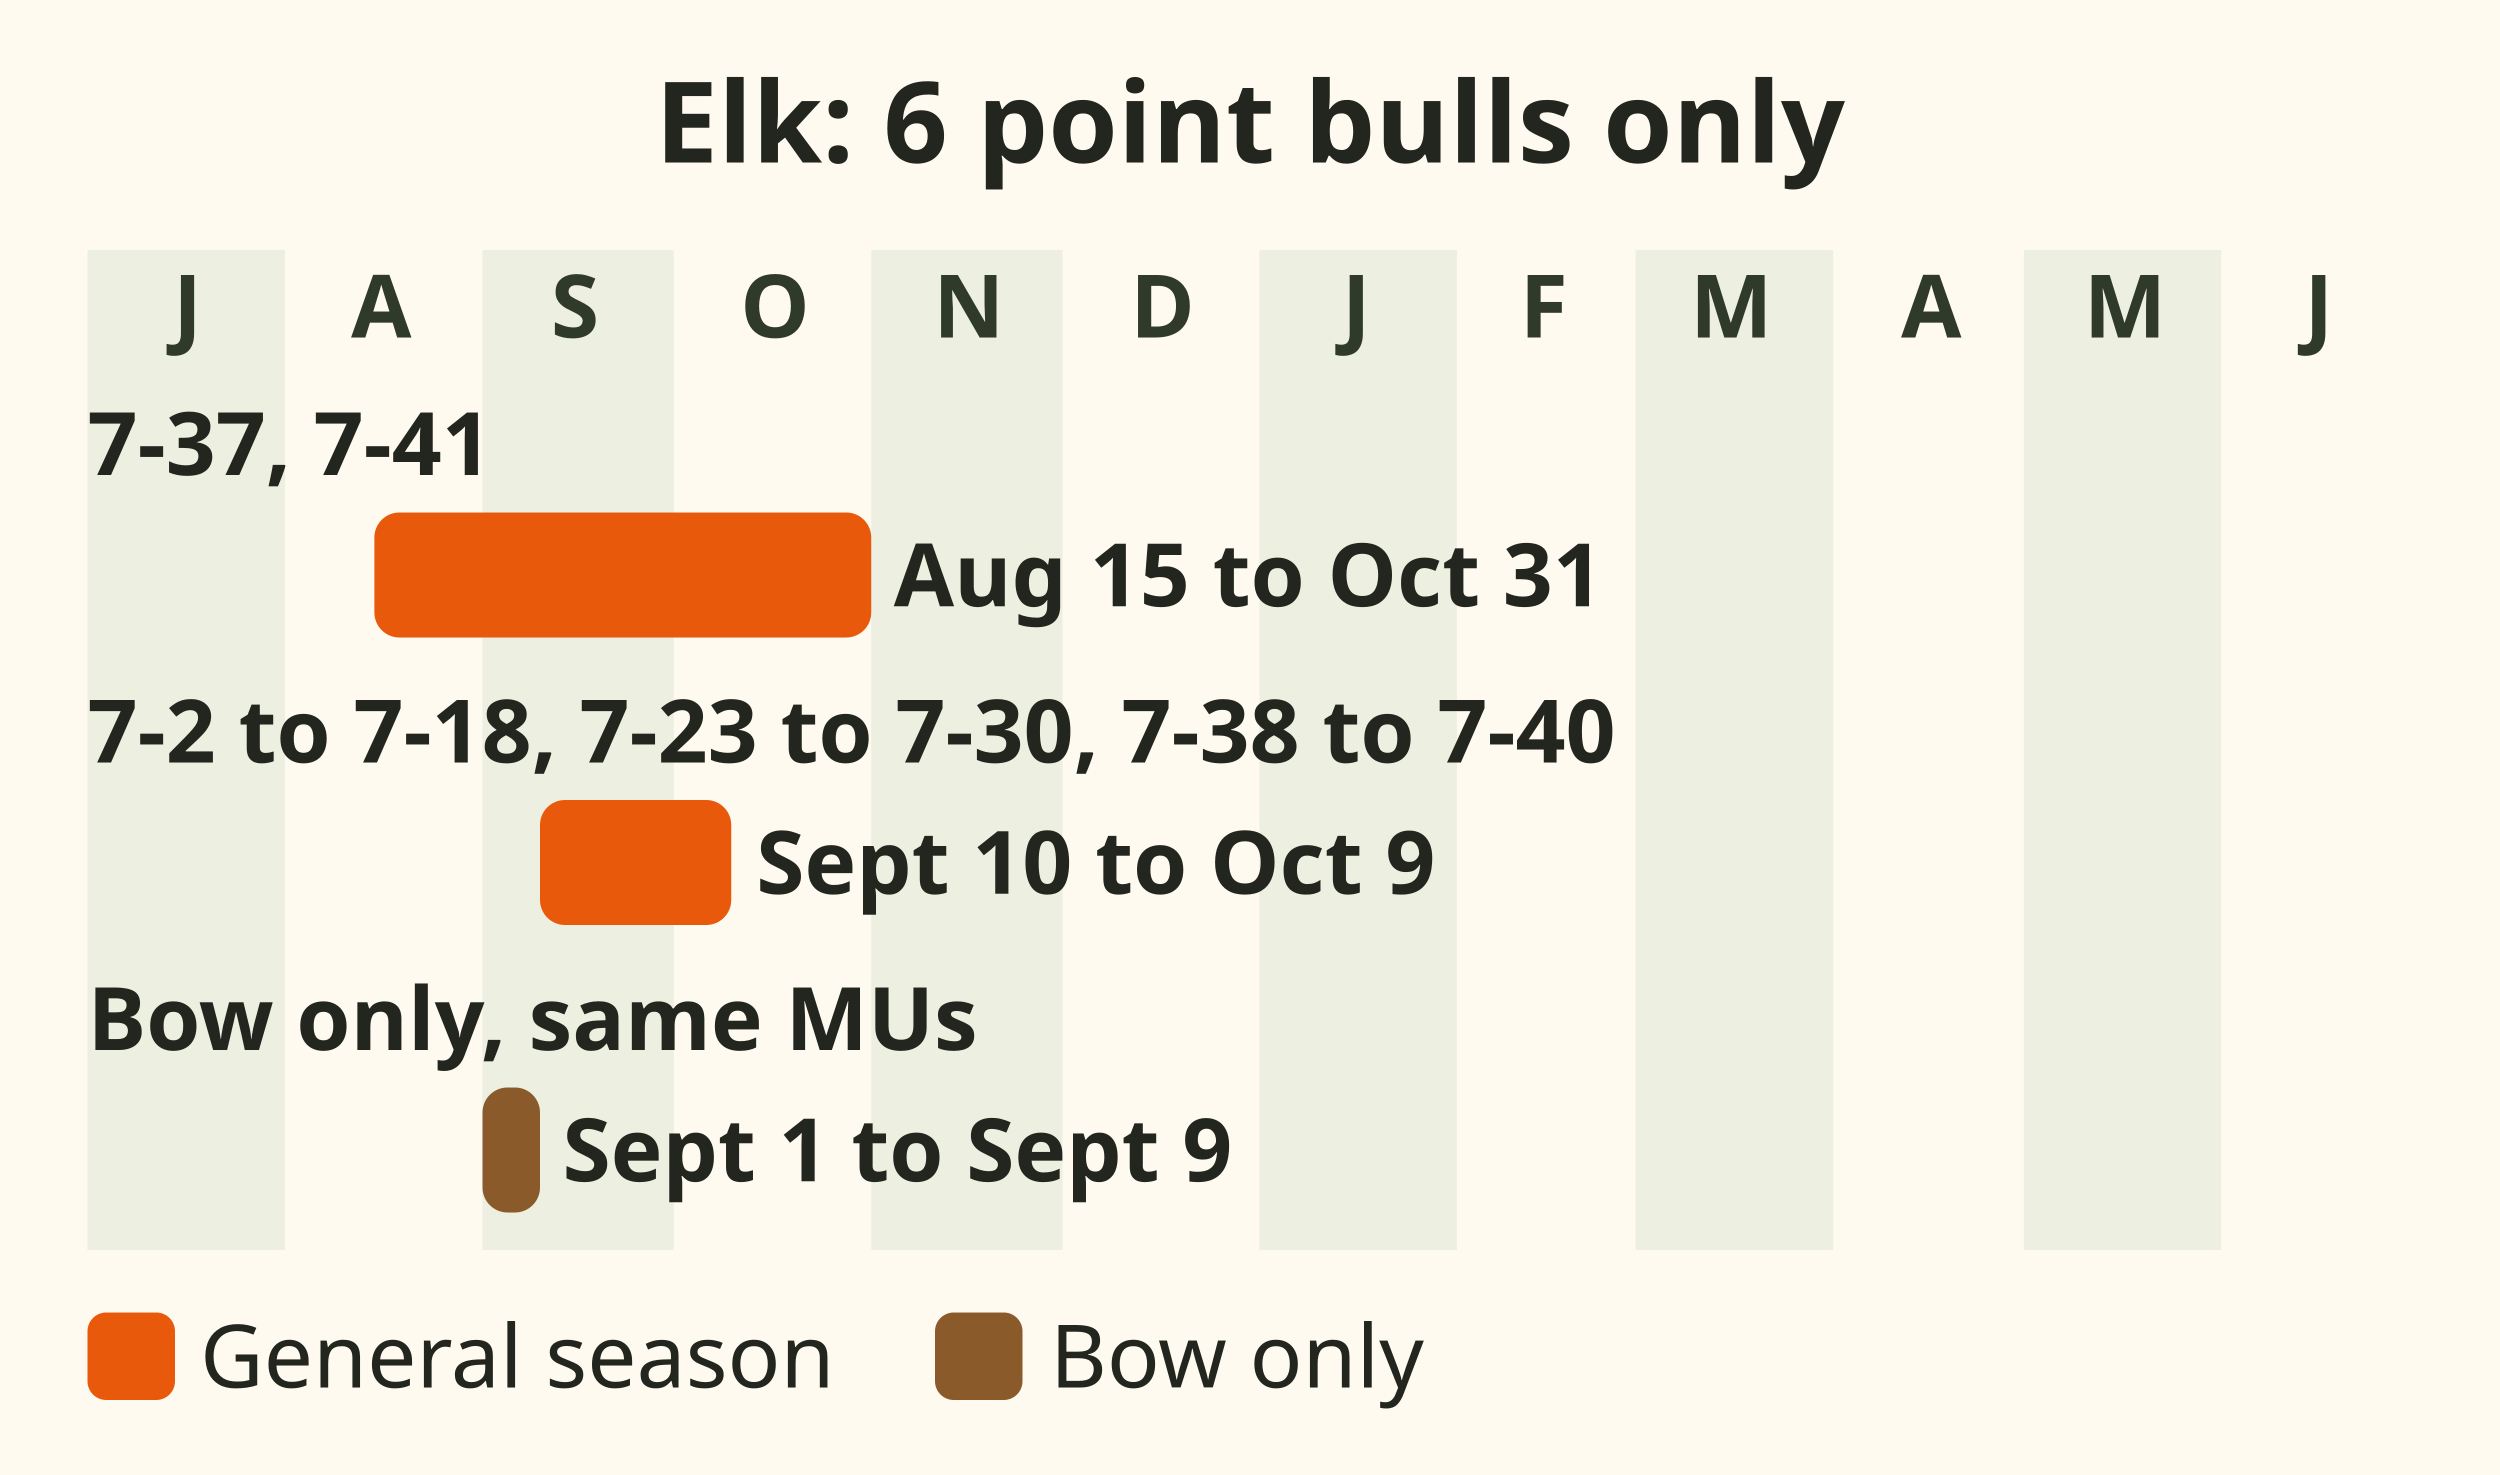
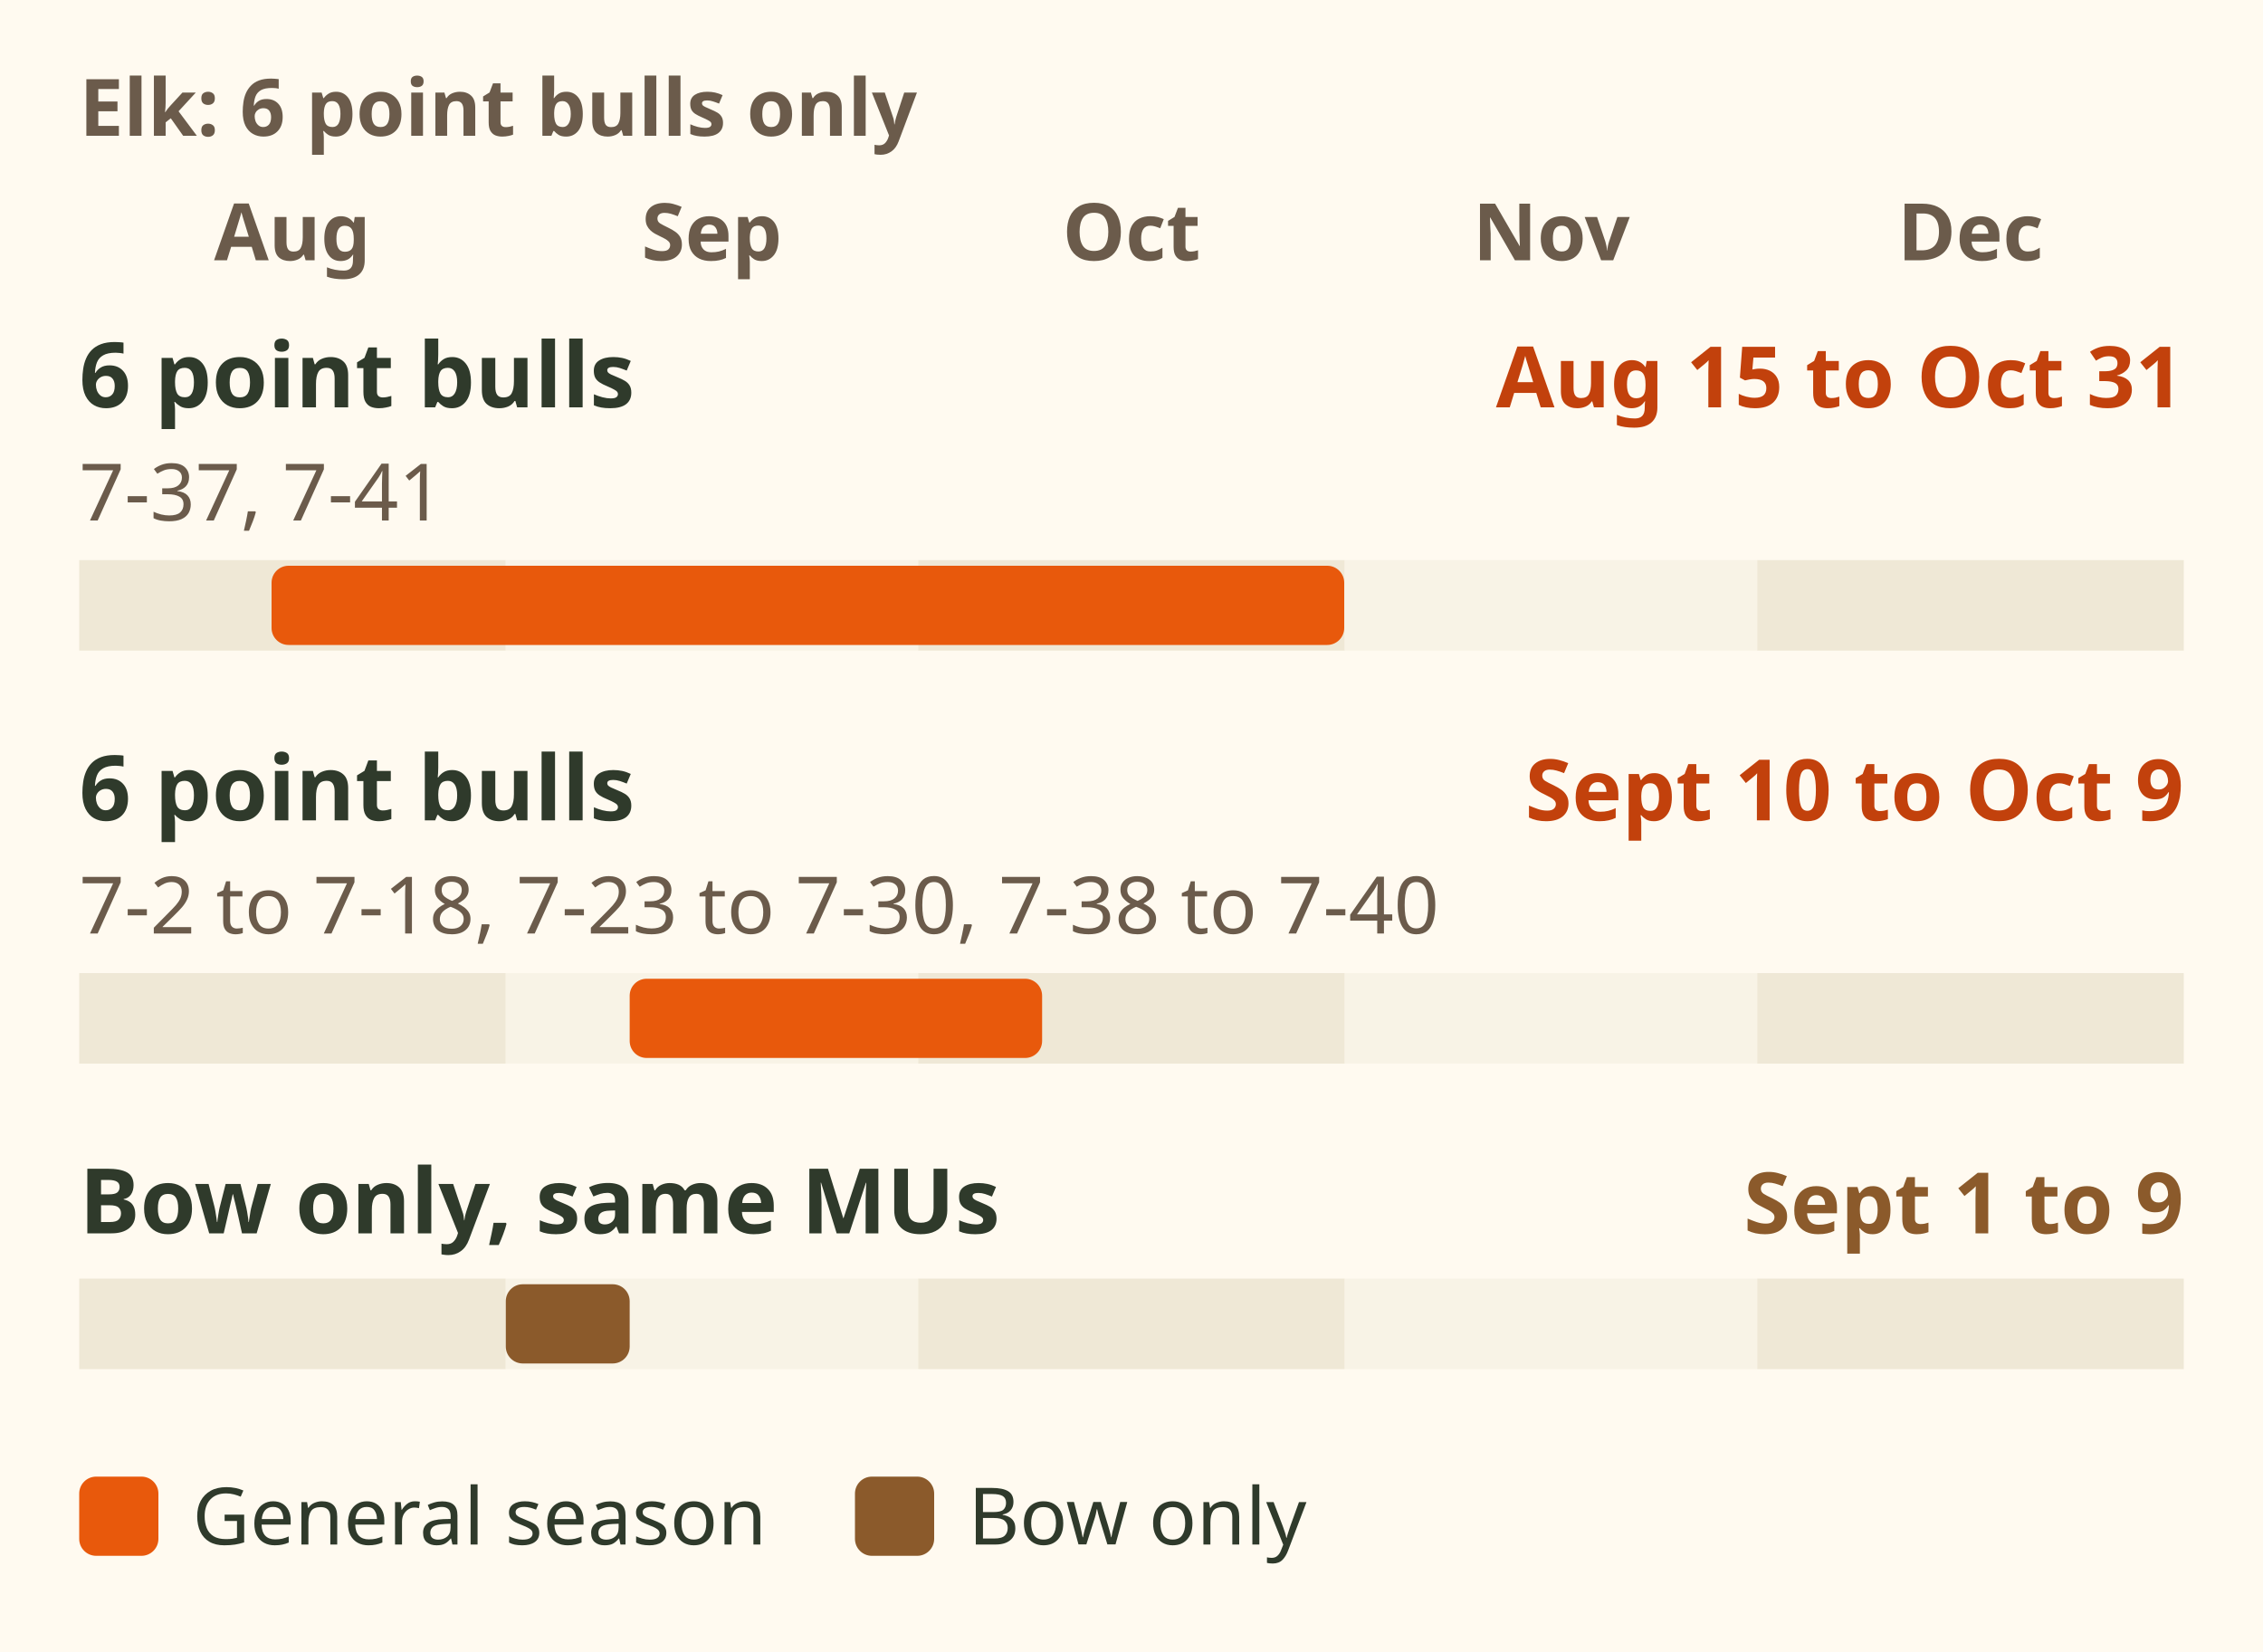
- <svg xmlns="http://www.w3.org/2000/svg" viewBox="0 0 400 236" role="img" aria-label="Bar chart of Region 7A elk seasons, 6 point bulls only. 7-37 and 7-41: 15 August to 31 October. 7-2 to 7-18, 7-23 to 7-30 and 7-38 to 7-40: 10 September to 9 October, and bow only 1 to 9 September." font-family="sans-serif">
-   <rect x="0" y="0" width="400" height="236" fill="#fffaf0" />
-   <text x="200" y="26" font-size="18" fill="#23261f" text-anchor="middle" font-weight="bold">Elk: 6 point bulls only</text>
-   <rect x="14.0" y="40" width="31.6" height="160" fill="#dfe6d3" opacity=".55" />
-   <text x="30" y="54" font-size="14" fill="#2f3a2b" text-anchor="middle" font-weight="bold">J</text>
-   <text x="61" y="54" font-size="14" fill="#2f3a2b" text-anchor="middle" font-weight="bold">A</text>
-   <rect x="77.2" y="40" width="30.6" height="160" fill="#dfe6d3" opacity=".55" />
-   <text x="92" y="54" font-size="14" fill="#2f3a2b" text-anchor="middle" font-weight="bold">S</text>
-   <text x="124" y="54" font-size="14" fill="#2f3a2b" text-anchor="middle" font-weight="bold">O</text>
-   <rect x="139.4" y="40" width="30.6" height="160" fill="#dfe6d3" opacity=".55" />
-   <text x="155" y="54" font-size="14" fill="#2f3a2b" text-anchor="middle" font-weight="bold">N</text>
-   <text x="186" y="54" font-size="14" fill="#2f3a2b" text-anchor="middle" font-weight="bold">D</text>
-   <rect x="201.5" y="40" width="31.6" height="160" fill="#dfe6d3" opacity=".55" />
-   <text x="217" y="54" font-size="14" fill="#2f3a2b" text-anchor="middle" font-weight="bold">J</text>
-   <text x="247" y="54" font-size="14" fill="#2f3a2b" text-anchor="middle" font-weight="bold">F</text>
-   <rect x="261.7" y="40" width="31.6" height="160" fill="#dfe6d3" opacity=".55" />
-   <text x="277" y="54" font-size="14" fill="#2f3a2b" text-anchor="middle" font-weight="bold">M</text>
-   <text x="309" y="54" font-size="14" fill="#2f3a2b" text-anchor="middle" font-weight="bold">A</text>
-   <rect x="323.8" y="40" width="31.6" height="160" fill="#dfe6d3" opacity=".55" />
-   <text x="340" y="54" font-size="14" fill="#2f3a2b" text-anchor="middle" font-weight="bold">M</text>
-   <text x="371" y="54" font-size="14" fill="#2f3a2b" text-anchor="middle" font-weight="bold">J</text>
-   <text x="14" y="76" font-size="14" fill="#23261f" text-anchor="start" font-weight="bold">7-37, 7-41</text>
-   <rect x="59.9" y="82" width="79.5" height="20" rx="4" fill="#e8590c" />
-   <text x="143" y="97" font-size="14" fill="#23261f" text-anchor="start" font-weight="bold">Aug 15 to Oct 31</text>
-   <text x="14" y="122" font-size="14" fill="#23261f" text-anchor="start" font-weight="bold">7-2 to 7-18, 7-23 to 7-30, 7-38 to 7-40</text>
-   <rect x="86.4" y="128" width="30.6" height="20" rx="4" fill="#e8590c" />
-   <text x="121" y="143" font-size="14" fill="#23261f" text-anchor="start" font-weight="bold">Sept 10 to Oct 9</text>
-   <text x="14" y="168" font-size="14" fill="#23261f" text-anchor="start" font-weight="bold">Bow only, same MUs</text>
-   <rect x="77.2" y="174" width="9.2" height="20" rx="4" fill="#8b5a2b" />
-   <text x="90" y="189" font-size="14" fill="#23261f" text-anchor="start" font-weight="bold">Sept 1 to Sept 9</text>
-   <rect x="14" y="210" width="14" height="14" rx="3" fill="#e8590c" />
-   <text x="32" y="222" font-size="14" fill="#23261f" text-anchor="start">General season</text>
-   <rect x="149.6" y="210" width="14" height="14" rx="3" fill="#8b5a2b" />
-   <text x="168" y="222" font-size="14" fill="#23261f" text-anchor="start">Bow only</text>
+ <svg xmlns="http://www.w3.org/2000/svg" viewBox="0 0 400 292" font-family="sans-serif" role="img" aria-label="Season bars for Region 7A elk, 6 point bulls only. In 7-37 and 7-41: 15 August to 31 October. In 7-2 to 7-18, 7-23 to 7-30 and 7-38 to 7-40: 10 September to 9 October, and bow only in the same MUs: 1 to 9 September.">
+   <rect width="400" height="292" fill="#fffaf0" />
+   <text x="14" y="24" font-size="14" font-weight="bold" fill="#6b5b4b">Elk: 6 point bulls only</text>
+   <text x="51.7" y="46" font-size="14" font-weight="bold" fill="#6b5b4b" text-anchor="middle">Aug</text>
+   <text x="125.8" y="46" font-size="14" font-weight="bold" fill="#6b5b4b" text-anchor="middle">Sep</text>
+   <text x="200" y="46" font-size="14" font-weight="bold" fill="#6b5b4b" text-anchor="middle">Oct</text>
+   <text x="274.2" y="46" font-size="14" font-weight="bold" fill="#6b5b4b" text-anchor="middle">Nov</text>
+   <text x="348.3" y="46" font-size="14" font-weight="bold" fill="#6b5b4b" text-anchor="middle">Dec</text>
+   <text x="14" y="72" font-size="16" font-weight="bold" fill="#2f3a2b">6 point bulls</text>
+   <text x="386" y="72" font-size="15" font-weight="bold" fill="#c2410c" text-anchor="end">Aug 15 to Oct 31</text>
+   <text x="14" y="92" font-size="14" fill="#6b5b4b">7-37, 7-41</text>
+   <rect x="14.0" y="99" width="75.4" height="16" fill="#efe8d6" />
+   <rect x="89.4" y="99" width="72.9" height="16" fill="#f8f3e6" />
+   <rect x="162.3" y="99" width="75.4" height="16" fill="#efe8d6" />
+   <rect x="237.7" y="99" width="72.9" height="16" fill="#f8f3e6" />
+   <rect x="310.6" y="99" width="75.4" height="16" fill="#efe8d6" />
+   <rect x="48.0" y="100" width="189.6" height="14" rx="3" fill="#e8590c" />
+   <text x="14" y="145" font-size="16" font-weight="bold" fill="#2f3a2b">6 point bulls</text>
+   <text x="386" y="145" font-size="15" font-weight="bold" fill="#c2410c" text-anchor="end">Sept 10 to Oct 9</text>
+   <text x="14" y="165" font-size="14" fill="#6b5b4b">7-2 to 7-18, 7-23 to 7-30, 7-38 to 7-40</text>
+   <rect x="14.0" y="172" width="75.4" height="16" fill="#efe8d6" />
+   <rect x="89.4" y="172" width="72.9" height="16" fill="#f8f3e6" />
+   <rect x="162.3" y="172" width="75.4" height="16" fill="#efe8d6" />
+   <rect x="237.7" y="172" width="72.9" height="16" fill="#f8f3e6" />
+   <rect x="310.6" y="172" width="75.4" height="16" fill="#efe8d6" />
+   <rect x="111.3" y="173" width="72.9" height="14" rx="3" fill="#e8590c" />
+   <text x="14" y="218" font-size="16" font-weight="bold" fill="#2f3a2b">Bow only, same MUs</text>
+   <text x="386" y="218" font-size="15" font-weight="bold" fill="#8b5a2b" text-anchor="end">Sept 1 to 9</text>
+   <rect x="14.0" y="226" width="75.4" height="16" fill="#efe8d6" />
+   <rect x="89.4" y="226" width="72.9" height="16" fill="#f8f3e6" />
+   <rect x="162.3" y="226" width="75.4" height="16" fill="#efe8d6" />
+   <rect x="237.7" y="226" width="72.9" height="16" fill="#f8f3e6" />
+   <rect x="310.6" y="226" width="75.4" height="16" fill="#efe8d6" />
+   <rect x="89.4" y="227" width="21.9" height="14" rx="3" fill="#8b5a2b" />
+   <rect x="14" y="261" width="14" height="14" rx="3" fill="#e8590c" />
+   <text x="34" y="273" font-size="14" fill="#2f3a2b">General season</text>
+   <rect x="151.12" y="261" width="14" height="14" rx="3" fill="#8b5a2b" />
+   <text x="171.12" y="273" font-size="14" fill="#2f3a2b">Bow only</text>
</svg>
